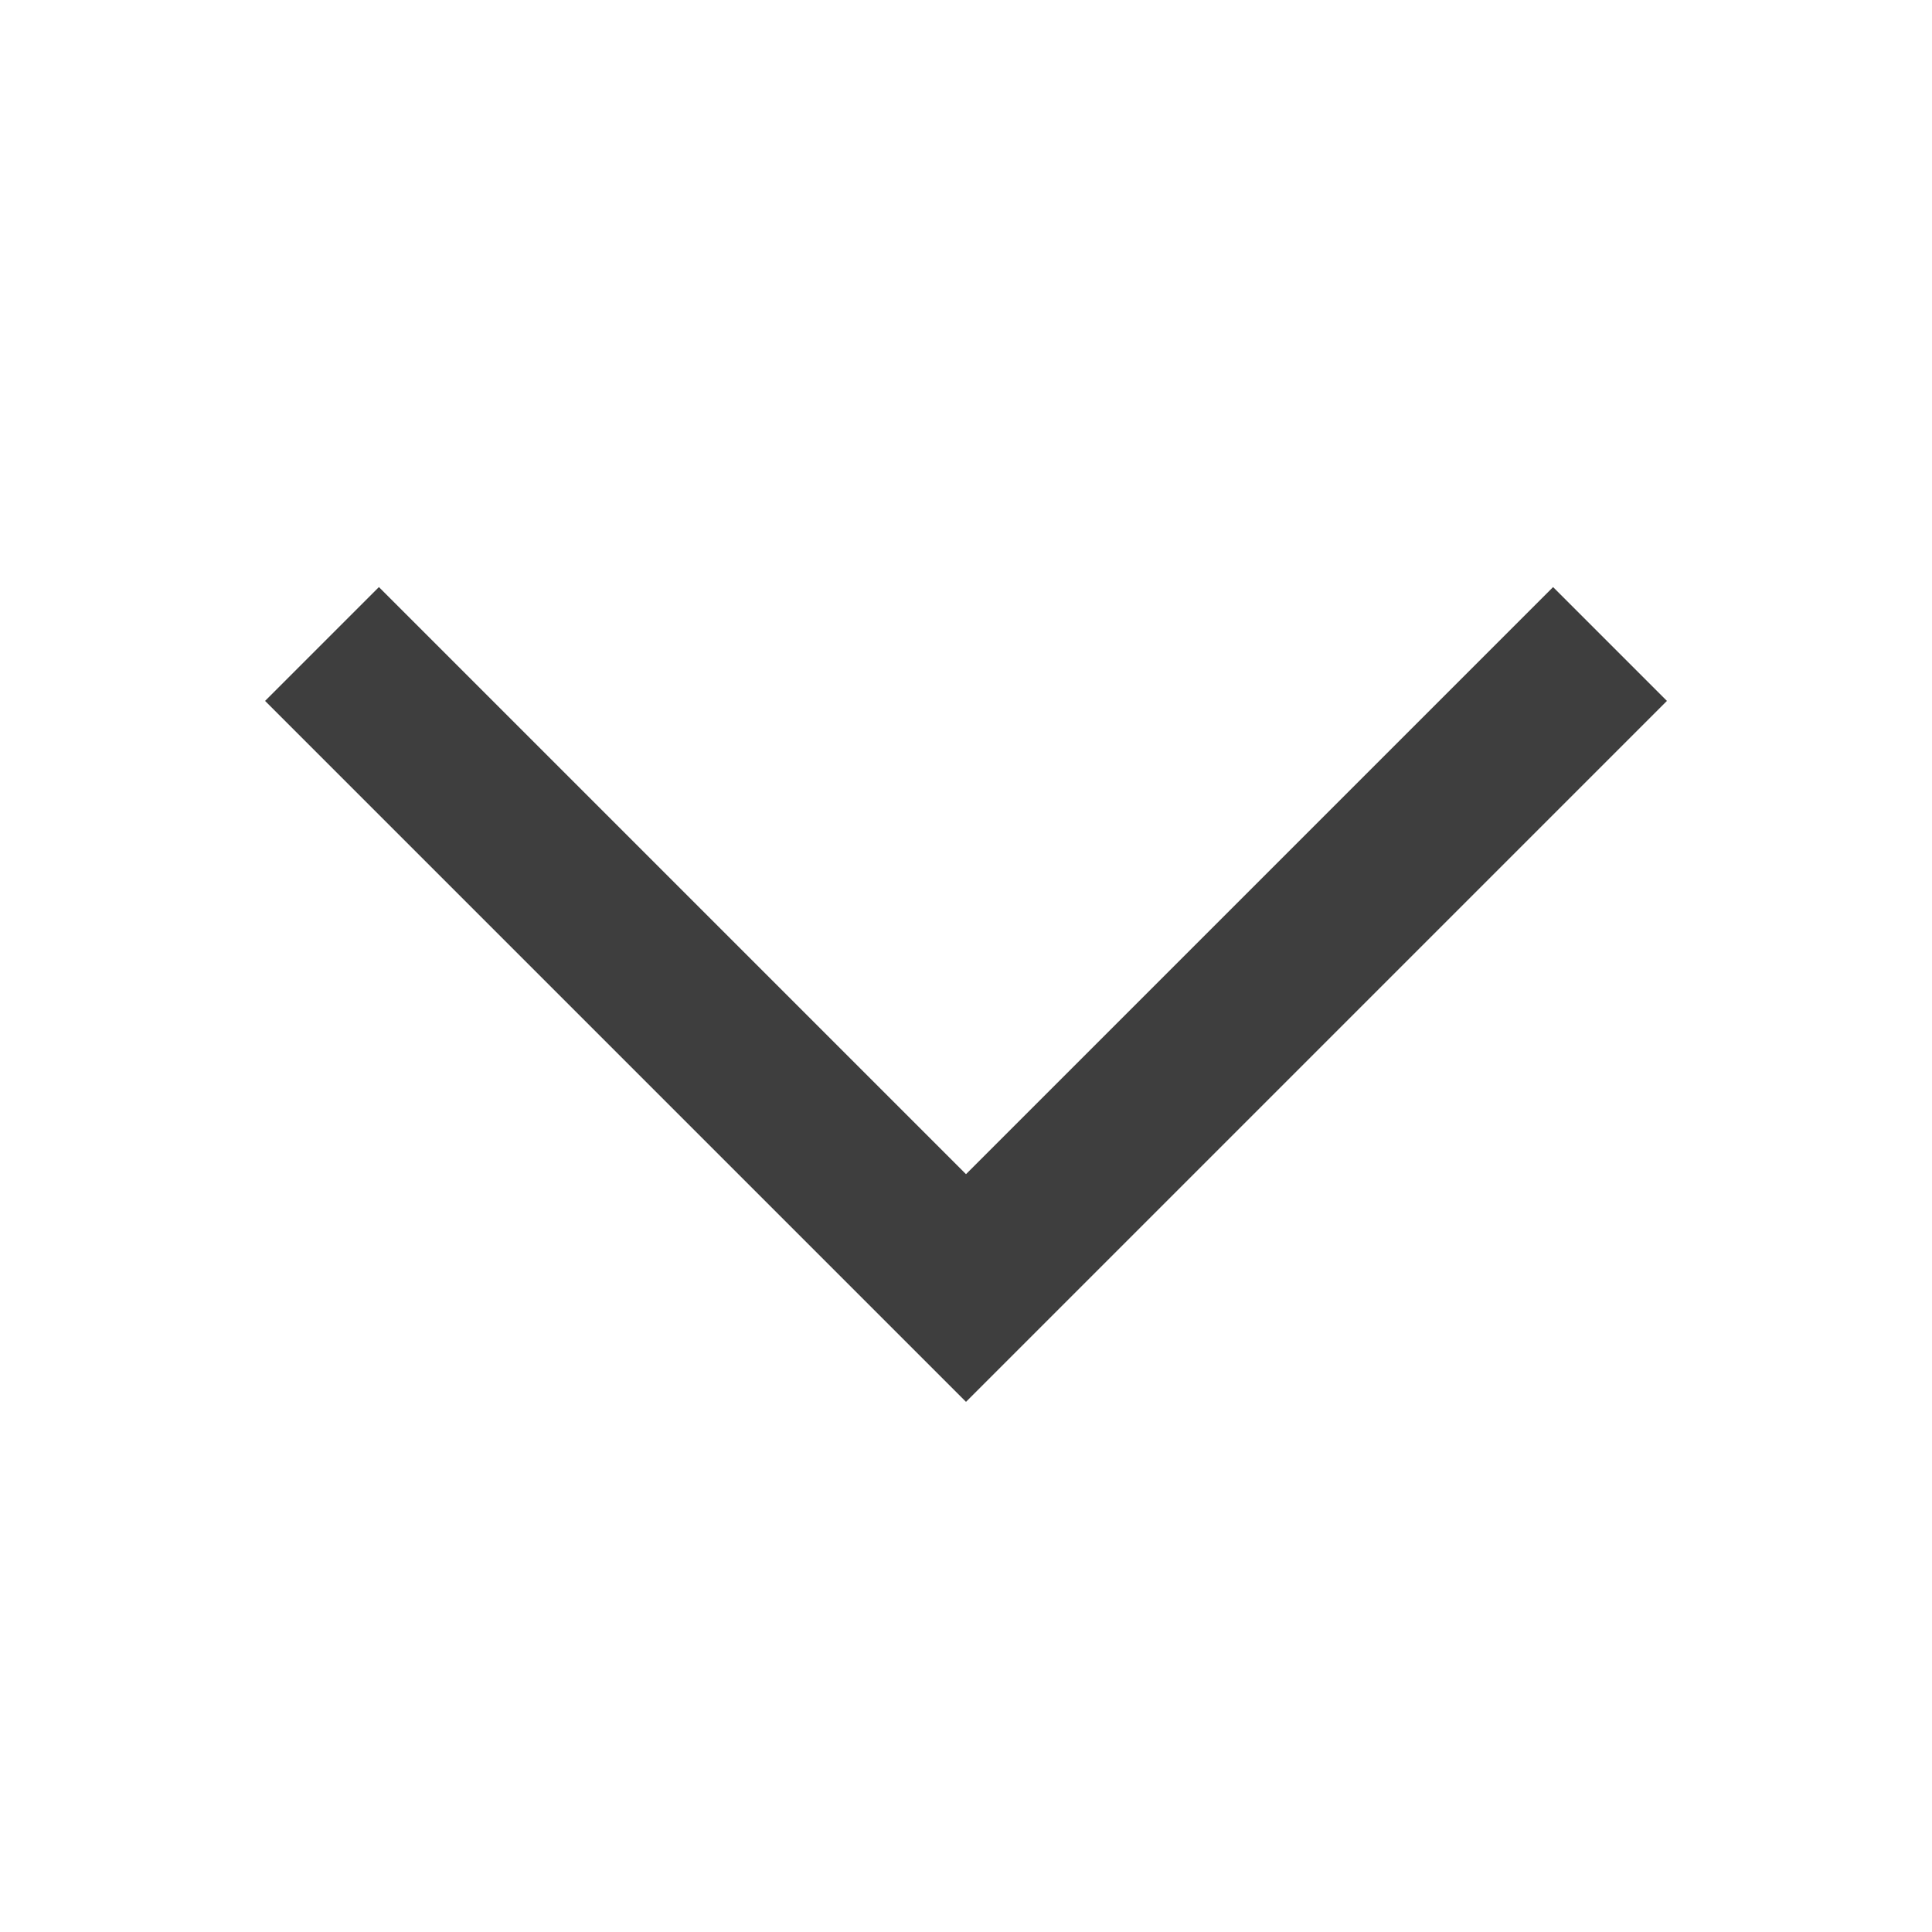
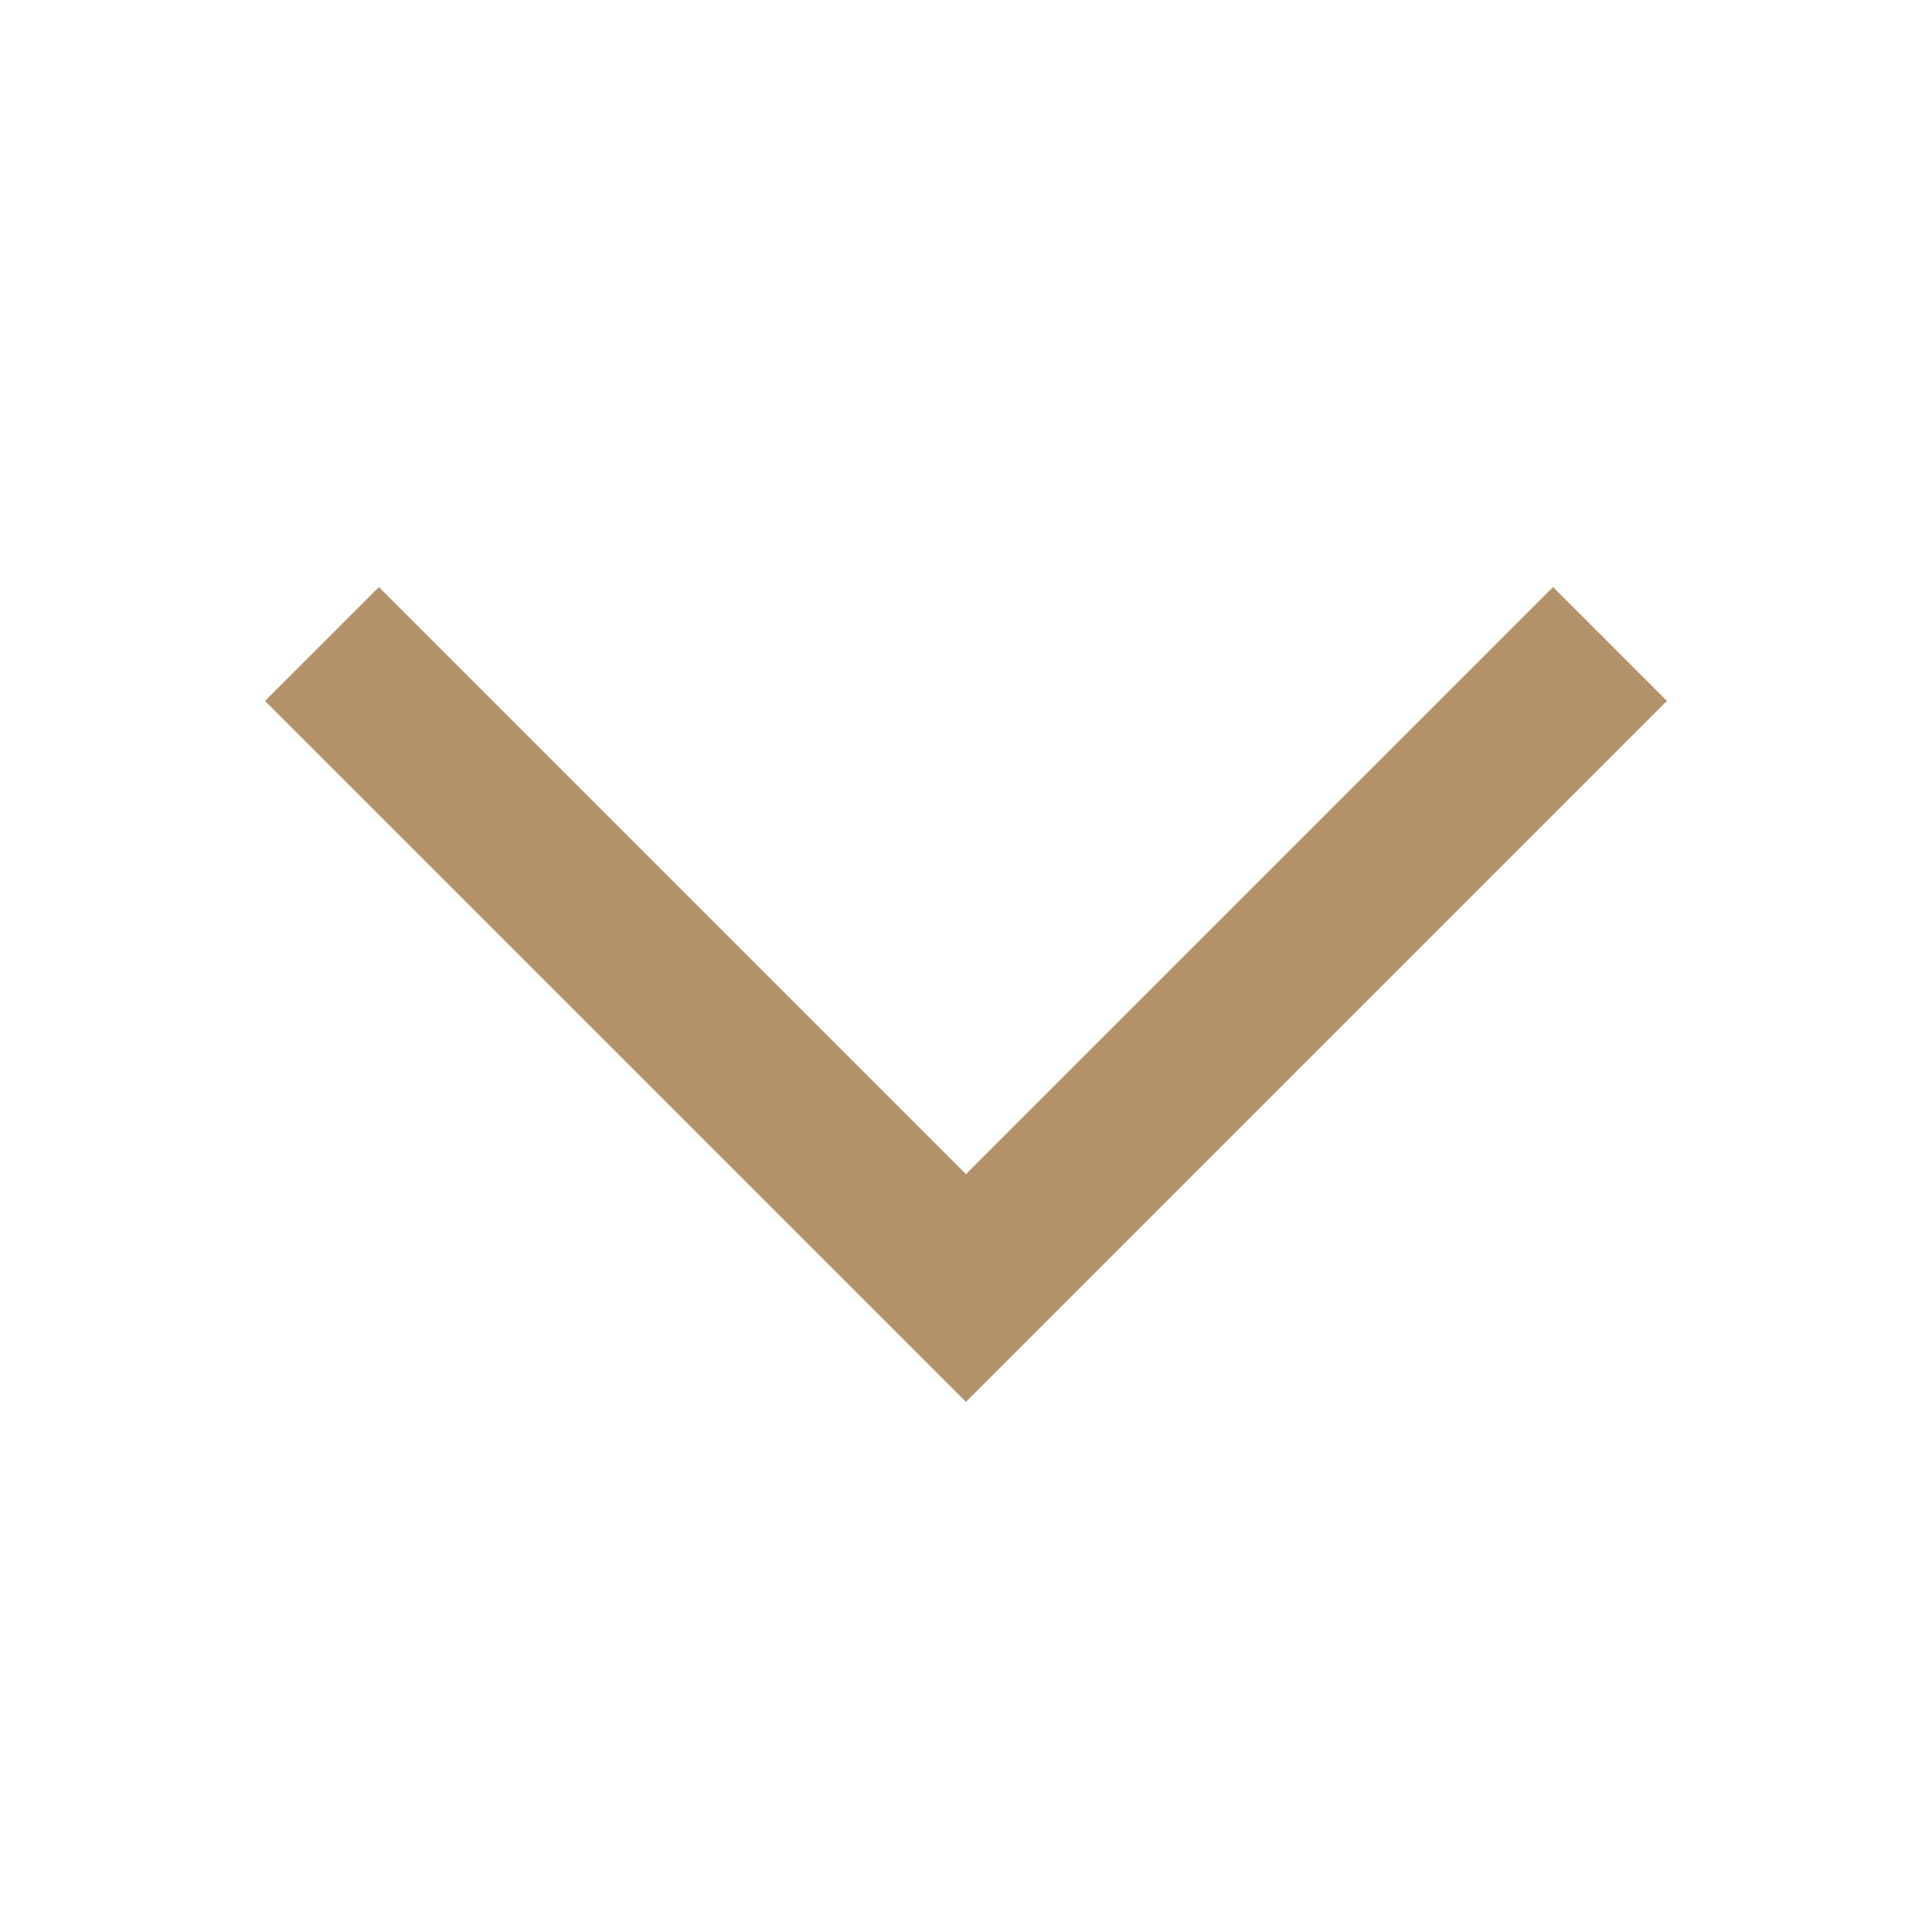
<svg xmlns="http://www.w3.org/2000/svg" width="24" height="24" viewBox="0 0 24 24" fill="none">
-   <path d="M20 8L12 16L4 8" stroke="#3E3E3E" stroke-width="2" />
+   <path d="M20 8L12 16L4 8" stroke="#B3926B" stroke-width="2" />
</svg>
